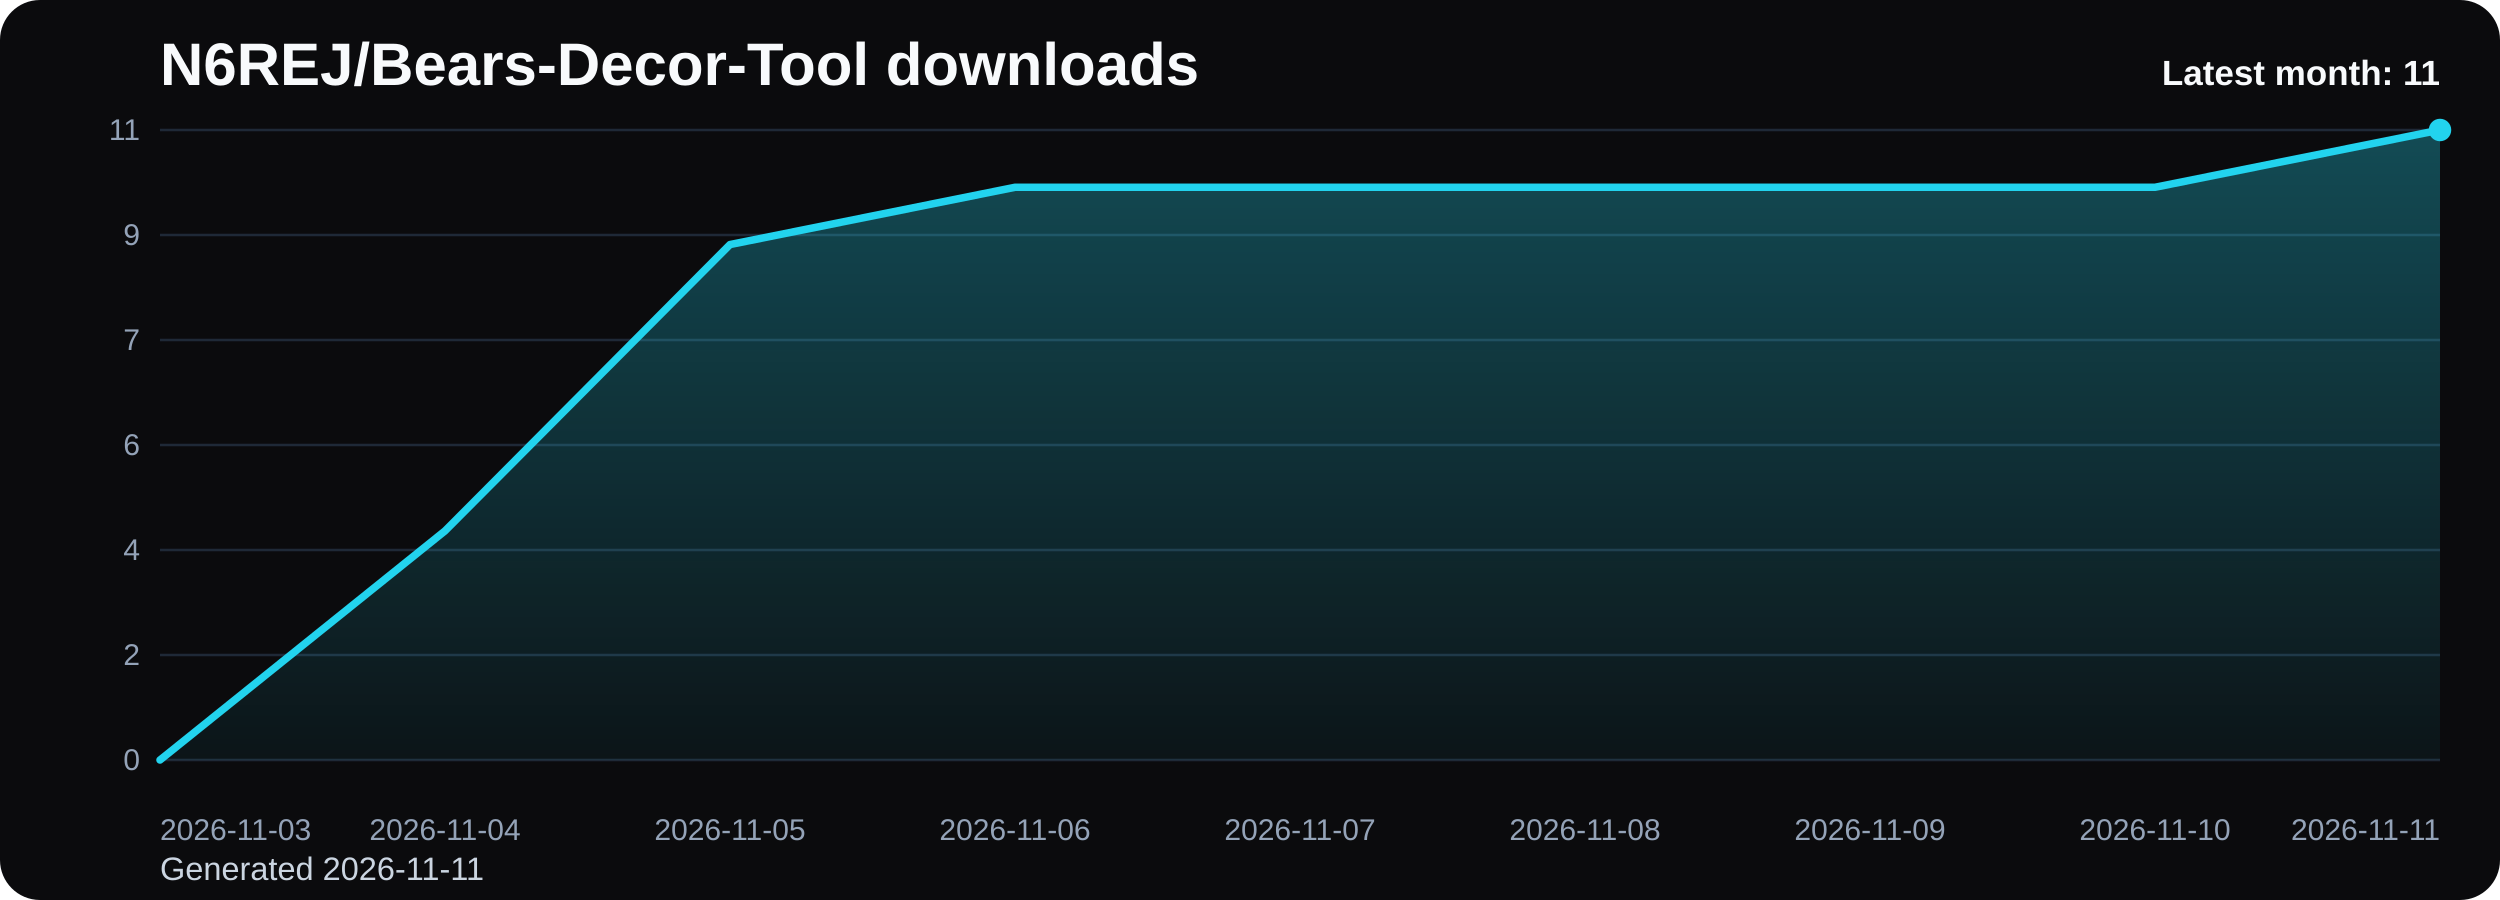
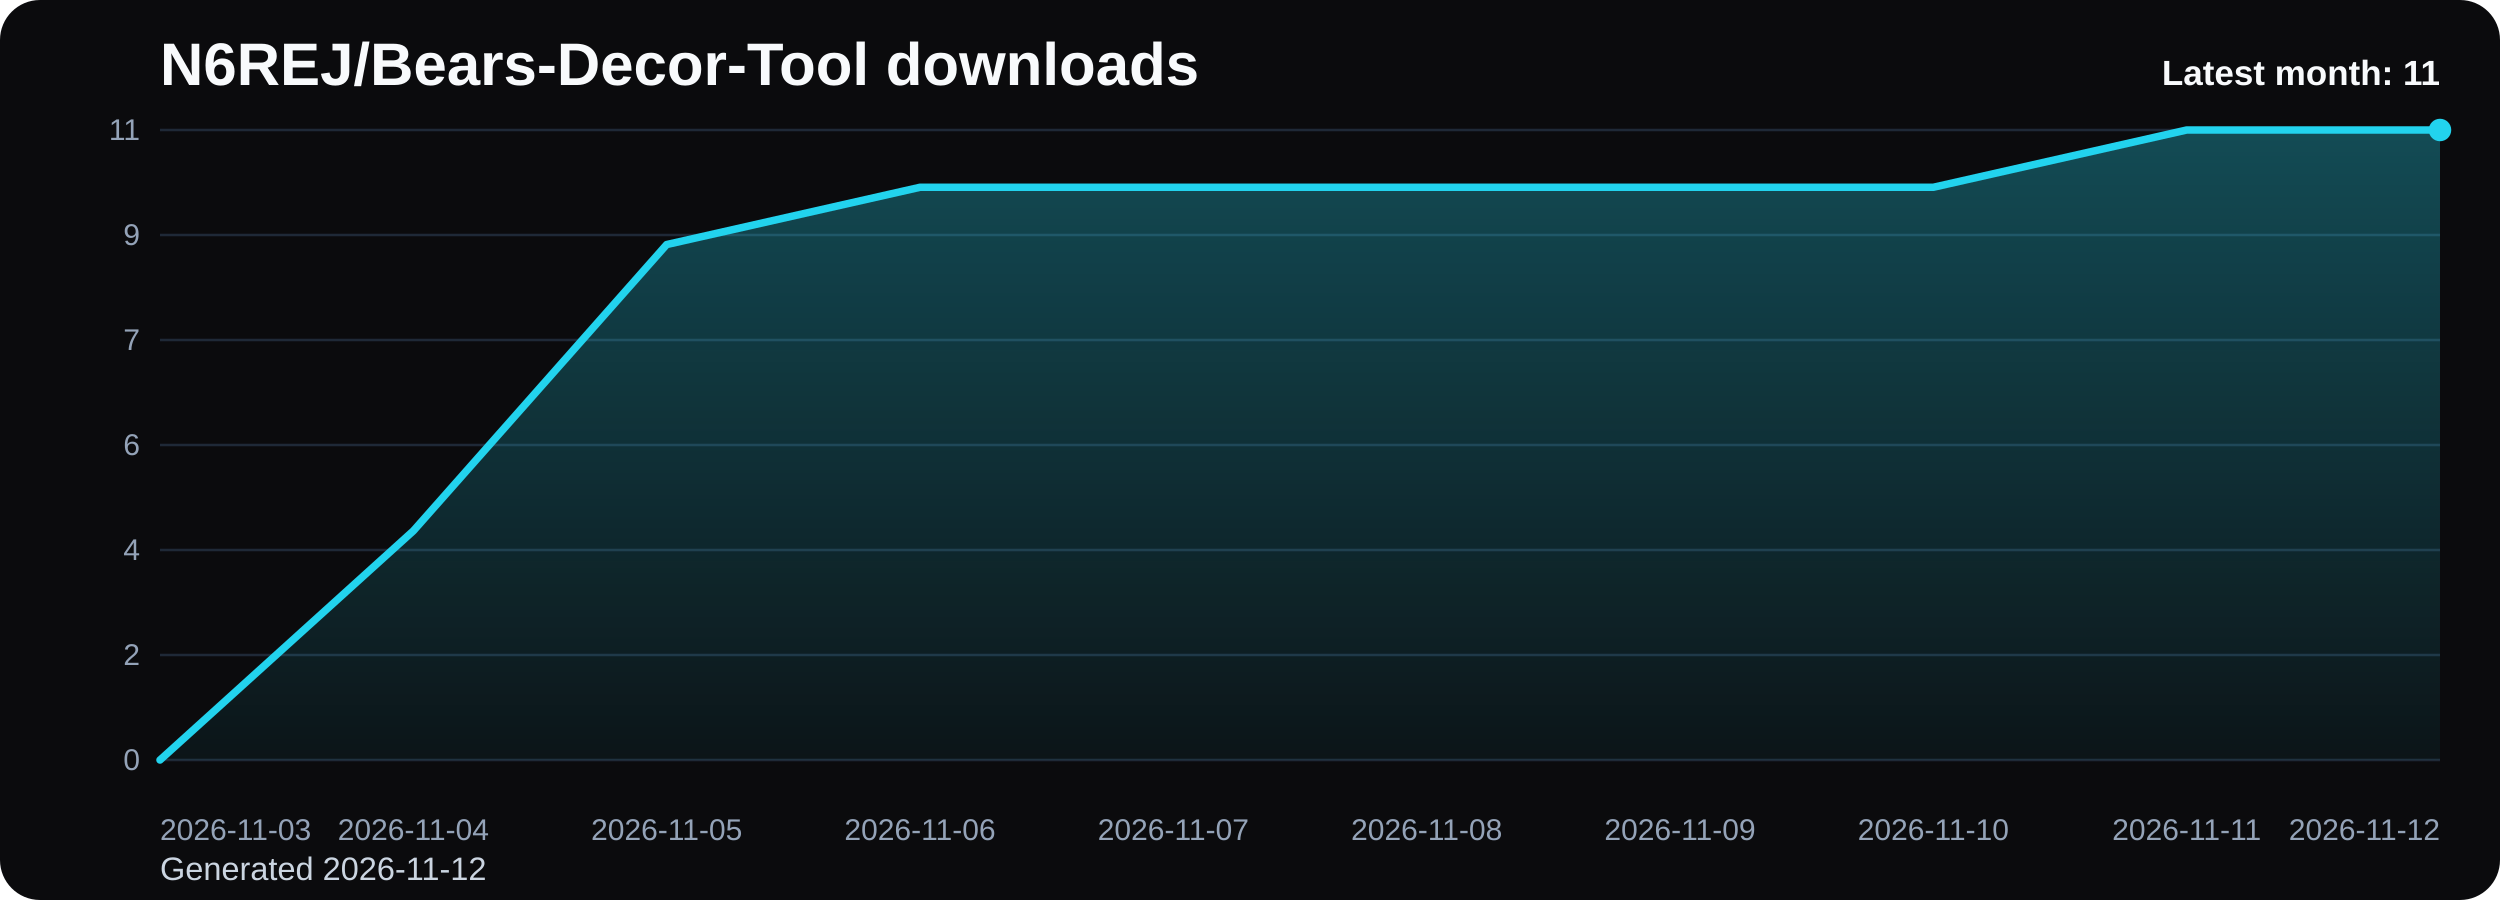
<svg xmlns="http://www.w3.org/2000/svg" viewBox="0 0 1000 360" role="img" aria-label="N6REJ/Bears-Decor-Tool downloads chart">
  <defs>
    <linearGradient id="fill-monthly-black" x1="0" y1="0" x2="0" y2="1">
      <stop offset="0%" stop-color="#22d3ee" stop-opacity="0.32" />
      <stop offset="100%" stop-color="#22d3ee" stop-opacity="0.05" />
    </linearGradient>
    <style>
      .bg { fill: #0b0b0d; }
      .title { font: 700 24px Arial, sans-serif; fill: #f8fafc; }
      .sub { font: 400 13px Arial, sans-serif; fill: #cbd5e1; }
      .grid { stroke: #1f2937; stroke-width: 1; }
      .axis { font: 400 12px Arial, sans-serif; fill: #94a3b8; }
      .line { fill: none; stroke: #22d3ee; stroke-width: 3; stroke-linecap: round; stroke-linejoin: round; }
      .dot { fill: #22d3ee; }
      .value { font: 600 11px Arial, sans-serif; fill: #cbd5e1; }
      .latest { font: 700 14px Arial, sans-serif; fill: #f8fafc; }
    </style>
  </defs>
  <rect class="bg" x="0" y="0" width="1000" height="360" rx="16" />
  <text class="title" x="64" y="34">N6REJ/Bears-Decor-Tool downloads</text>
-   <text class="sub" x="64" y="352">Generated 2026-11-11</text>
+   <text class="sub" x="64" y="352">Generated 2026-11-12</text>
  <line x1="64" y1="52.00" x2="976" y2="52.00" class="grid" />
  <text x="56" y="56.00" text-anchor="end" class="axis">11</text>
  <line x1="64" y1="94.00" x2="976" y2="94.00" class="grid" />
  <text x="56" y="98.00" text-anchor="end" class="axis">9</text>
  <line x1="64" y1="136.00" x2="976" y2="136.00" class="grid" />
  <text x="56" y="140.00" text-anchor="end" class="axis">7</text>
  <line x1="64" y1="178.00" x2="976" y2="178.00" class="grid" />
  <text x="56" y="182.00" text-anchor="end" class="axis">6</text>
  <line x1="64" y1="220.00" x2="976" y2="220.00" class="grid" />
  <text x="56" y="224.00" text-anchor="end" class="axis">4</text>
  <line x1="64" y1="262.00" x2="976" y2="262.00" class="grid" />
  <text x="56" y="266.00" text-anchor="end" class="axis">2</text>
  <line x1="64" y1="304.00" x2="976" y2="304.00" class="grid" />
  <text x="56" y="308.00" text-anchor="end" class="axis">0</text>
-   <path d="M 64.00 304 L 64.00 304.00 L 178.00 212.36 L 292.00 97.82 L 406.00 74.91 L 520.00 74.91 L 634.00 74.91 L 748.00 74.91 L 862.00 74.91 L 976.00 52.00 L 976.00 304 Z" fill="url(#fill-monthly-black)" />
-   <polyline class="line" points="64.00,304.00 178.00,212.36 292.00,97.82 406.00,74.91 520.00,74.91 634.00,74.91 748.00,74.91 862.00,74.91 976.00,52.00" />
+   <path d="M 64.00 304 L 64.00 304.00 L 165.33 212.36 L 266.67 97.82 L 368.00 74.91 L 469.33 74.91 L 570.67 74.91 L 672.00 74.91 L 773.33 74.91 L 874.67 52.00 L 976.00 52.00 L 976.00 304 Z" fill="url(#fill-monthly-black)" />
+   <polyline class="line" points="64.00,304.00 165.33,212.36 266.67,97.82 368.00,74.91 469.33,74.91 570.67,74.91 672.00,74.91 773.33,74.91 874.67,52.00 976.00,52.00" />
  <circle class="dot" cx="976.00" cy="52.00" r="4.5" />
  <text class="axis" x="64.00" y="336" text-anchor="start">2026-11-03</text>
-   <text class="axis" x="178.00" y="336" text-anchor="middle">2026-11-04</text>
-   <text class="axis" x="292.00" y="336" text-anchor="middle">2026-11-05</text>
-   <text class="axis" x="406.00" y="336" text-anchor="middle">2026-11-06</text>
-   <text class="axis" x="520.00" y="336" text-anchor="middle">2026-11-07</text>
-   <text class="axis" x="634.00" y="336" text-anchor="middle">2026-11-08</text>
-   <text class="axis" x="748.00" y="336" text-anchor="middle">2026-11-09</text>
-   <text class="axis" x="862.00" y="336" text-anchor="middle">2026-11-10</text>
-   <text class="axis" x="976.00" y="336" text-anchor="end">2026-11-11</text>
+   <text class="axis" x="165.33" y="336" text-anchor="middle">2026-11-04</text>
+   <text class="axis" x="266.67" y="336" text-anchor="middle">2026-11-05</text>
+   <text class="axis" x="368.00" y="336" text-anchor="middle">2026-11-06</text>
+   <text class="axis" x="469.33" y="336" text-anchor="middle">2026-11-07</text>
+   <text class="axis" x="570.67" y="336" text-anchor="middle">2026-11-08</text>
+   <text class="axis" x="672.00" y="336" text-anchor="middle">2026-11-09</text>
+   <text class="axis" x="773.33" y="336" text-anchor="middle">2026-11-10</text>
+   <text class="axis" x="874.67" y="336" text-anchor="middle">2026-11-11</text>
+   <text class="axis" x="976.00" y="336" text-anchor="end">2026-11-12</text>
  <text class="latest" x="976" y="34" text-anchor="end">Latest month: 11</text>
</svg>
